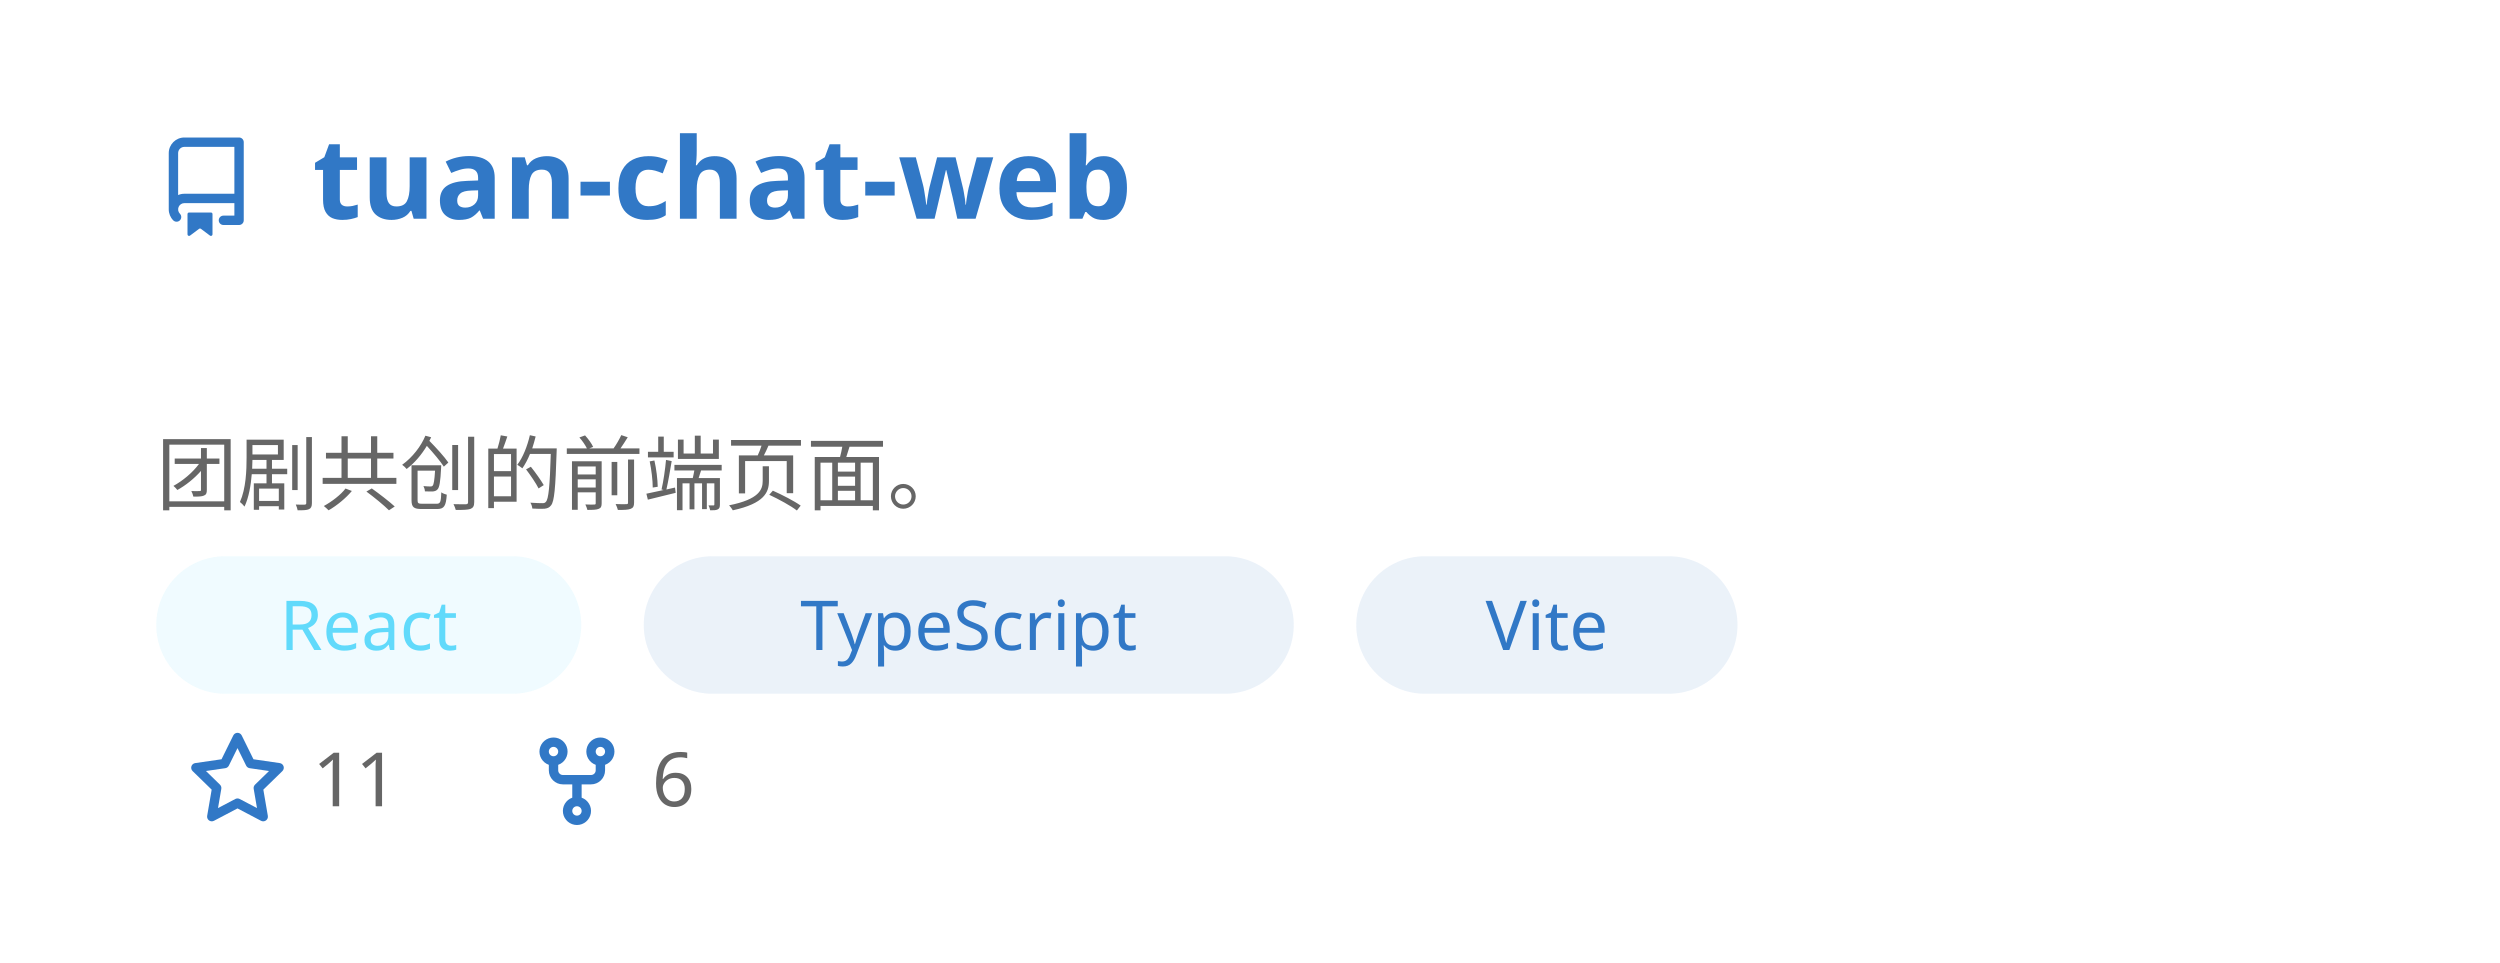
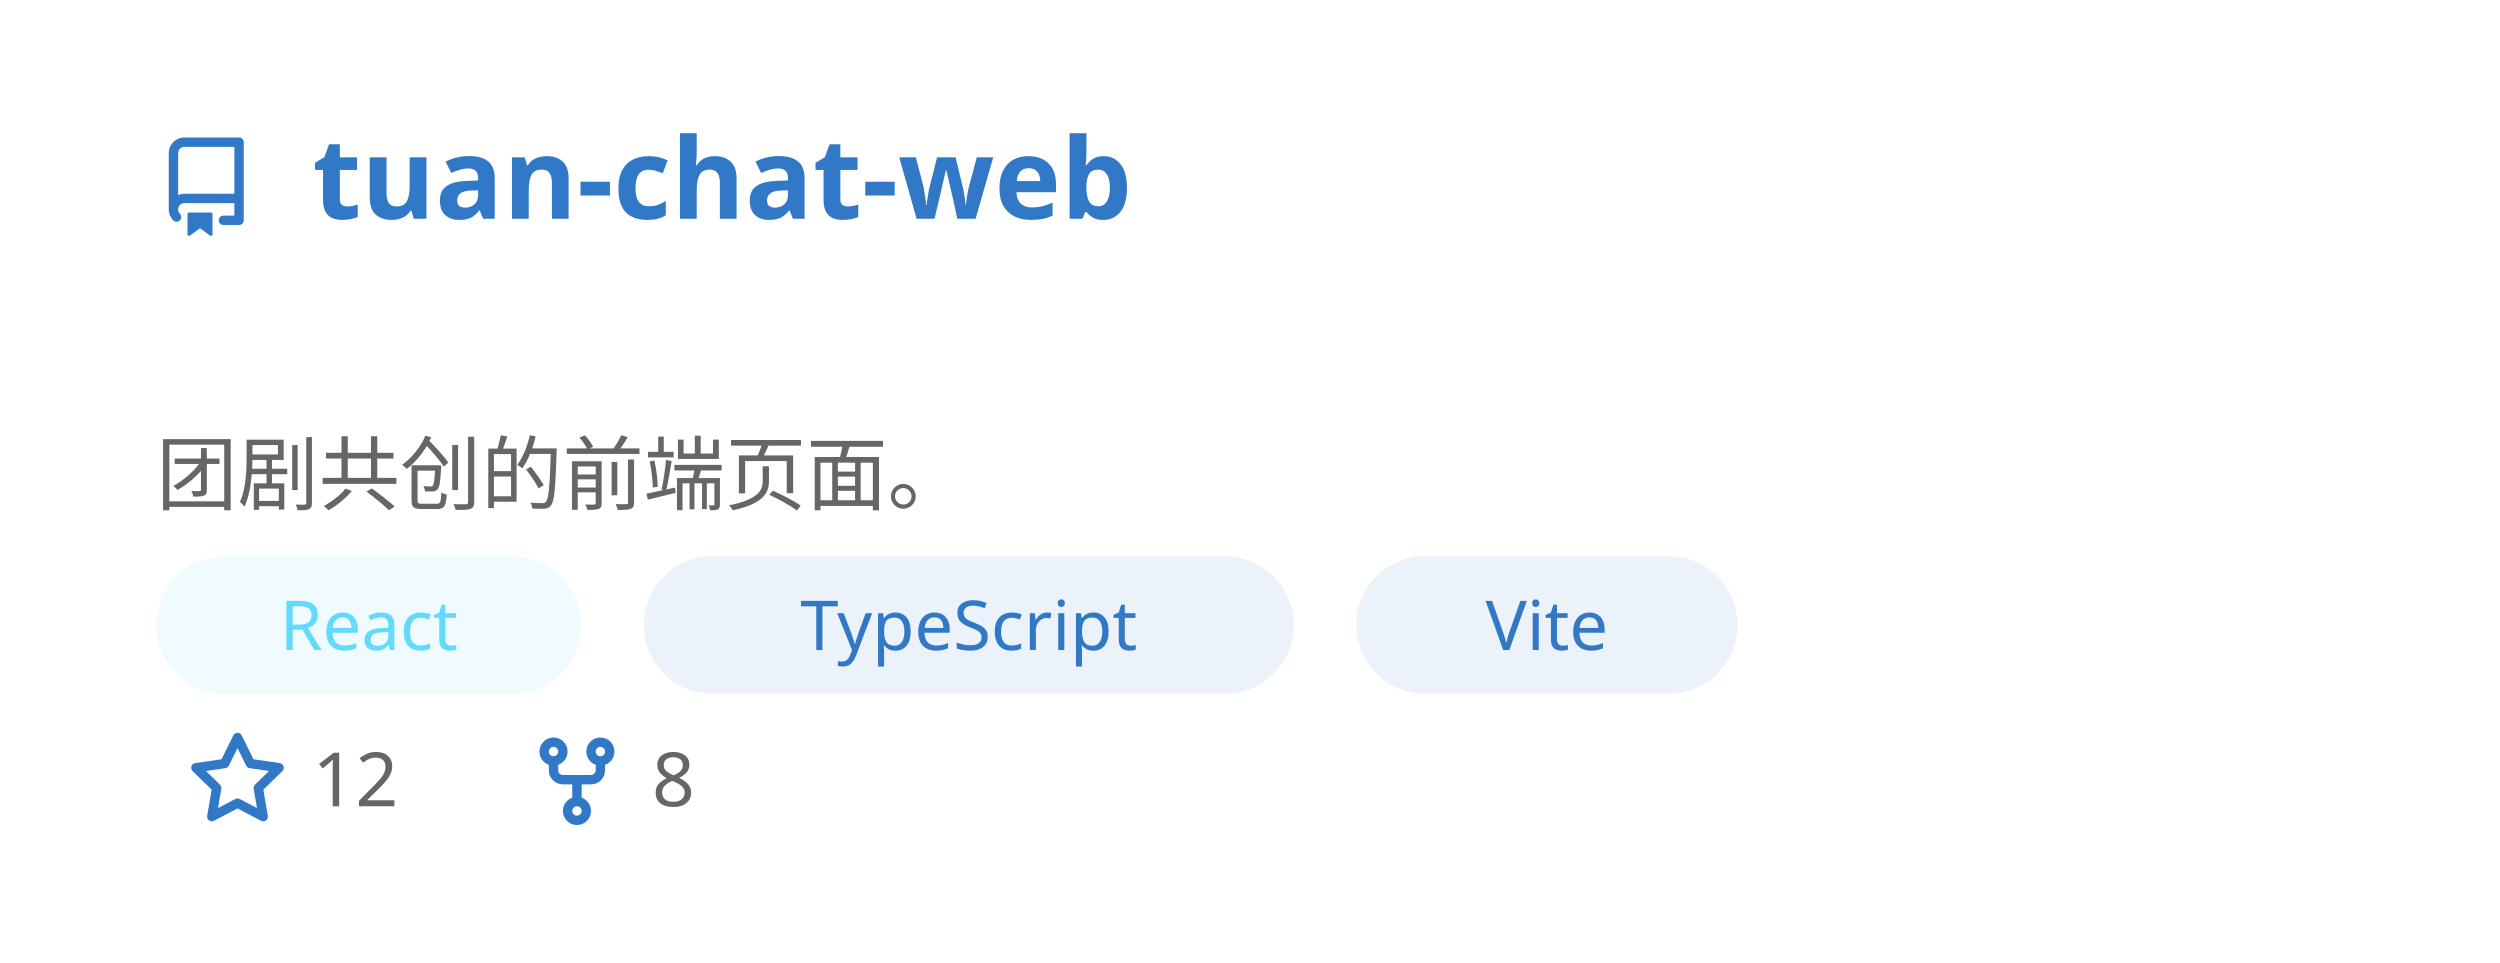
<svg xmlns="http://www.w3.org/2000/svg" width="400" height="154" viewBox="0 0 400 154" fill="none" role="img" aria-labelledby="descId">
  <style>
          .header {
            font: 600 18px 'Segoe UI', Ubuntu, Sans-Serif;
            fill: #3178C6;
            animation: fadeInAnimation 0.8s ease-in-out forwards;
          }
          @supports(-moz-appearance: auto) {
            /* Selector detects Firefox */
            .header { font-size: 15.5px; }
          }
          
    .description { font: 400 13px 'Segoe UI', Ubuntu, Sans-Serif; fill: #666666 }
    .gray { font: 400 12px 'Segoe UI', Ubuntu, Sans-Serif; fill: #666666 }
    .icon { fill: #3178C6 }
    .badge { font: 600 11px 'Segoe UI', Ubuntu, Sans-Serif; }
    .badge rect { opacity: 0.2 }
    .tech-label { font: 500 11px 'Segoe UI', Ubuntu, Sans-Serif; }
  

          
      /* Animations */
      @keyframes scaleInAnimation {
        from {
          transform: translate(-5px, 5px) scale(0);
        }
        to {
          transform: translate(-5px, 5px) scale(1);
        }
      }
      @keyframes fadeInAnimation {
        from {
          opacity: 0;
        }
        to {
          opacity: 1;
        }
      }
    
          * { animation-duration: 0s !important; animation-delay: 0s !important; }
        </style>
  <rect data-testid="card-bg" x="0.5" y="0.5" rx="4.5" height="99%" stroke="#e4e2e2" width="399" fill="#00000000" stroke-opacity="0" />
  <g data-testid="card-title" transform="translate(25, 35)">
    <g transform="translate(0, 0)">
      <svg class="icon" x="0" y="-13" viewBox="0 0 16 16" version="1.1" width="16" height="16">
        <path fill-rule="evenodd" d="M2 2.5A2.5 2.5 0 014.5 0h8.75a.75.75 0 01.75.75v12.5a.75.75 0 01-.75.75h-2.5a.75.75 0 110-1.5h1.75v-2h-8a1 1 0 00-.714 1.7.75.75 0 01-1.072 1.05A2.495 2.495 0 012 11.5v-9zm10.5-1V9h-8c-.356 0-.694.074-1 .208V2.5a1 1 0 011-1h8zM5 12.25v3.25a.25.25 0 00.4.2l1.45-1.087a.25.25 0 01.3 0L8.6 15.7a.25.25 0 00.4-.2v-3.25a.25.25 0 00-.25-.25h-3.5a.25.25 0 00-.25.25z" />
      </svg>
    </g>
    <g transform="translate(25, 0)">
      <text x="0" y="0" class="header" data-testid="header">tuan-chat-web</text>
    </g>
  </g>
  <g data-testid="main-card-body" transform="translate(0, 55)">
    <text class="description" x="25" y="10">
      <tspan dy="1.2em" x="25">团剧共创的前端页面。</tspan>
    </text>
    <g transform="translate(25, 34)">
      <g transform="translate(0, 0)">
        <rect fill="#61DAFB" opacity="0.1" width="68" height="22" rx="11" />
        <text x="34" y="15" text-anchor="middle" fill="#61DAFB" font-size="11" font-weight="500" class="tech-label">
          React
        </text>
      </g>
      <g transform="translate(78, 0)">
        <rect fill="#3178C6" opacity="0.1" width="104" height="22" rx="11" />
        <text x="52" y="15" text-anchor="middle" fill="#3178C6" font-size="11" font-weight="500" class="tech-label">
          TypeScript
        </text>
      </g>
      <g transform="translate(192, 0)">
        <rect fill="#3178C6" opacity="0.1" width="61" height="22" rx="11" />
        <text x="30.5" y="15" text-anchor="middle" fill="#3178C6" font-size="11" font-weight="500" class="tech-label">
          Vite
        </text>
      </g>
    </g>
    <g transform="translate(30, 74)">
      <g transform="translate(0, 0)">
        <g transform="translate(0, 0)">
          <svg class="icon" y="-12" viewBox="0 0 16 16" version="1.1" width="16" height="16">
            <path fill-rule="evenodd" d="M8 .25a.75.75 0 01.673.418l1.882 3.815 4.21.612a.75.75 0 01.416 1.279l-3.046 2.97.719 4.192a.75.75 0 01-1.088.791L8 12.347l-3.766 1.98a.75.75 0 01-1.088-.79l.72-4.194L.818 6.374a.75.75 0 01.416-1.28l4.21-.611L7.327.668A.75.75 0 018 .25zm0 2.445L6.615 5.5a.75.75 0 01-.564.41l-3.097.45 2.24 2.184a.75.75 0 01.216.664l-.528 3.084 2.769-1.456a.75.75 0 01.698 0l2.77 1.456-.53-3.084a.75.75 0 01.216-.664l2.24-2.183-3.096-.45a.75.75 0 01-.564-.41L8 2.694v.001z" />
          </svg>
        </g>
        <g transform="translate(20, 0)">
-           <text data-testid="stargazers" class="gray">11</text>
+           <text data-testid="stargazers" class="gray">12</text>
        </g>
      </g>
      <g transform="translate(54.3125, 0)">
        <g transform="translate(0, 0)">
          <svg class="icon" y="-12" viewBox="0 0 16 16" version="1.1" width="16" height="16">
            <path fill-rule="evenodd" d="M5 3.25a.75.75 0 11-1.5 0 .75.75 0 011.5 0zm0 2.122a2.25 2.25 0 10-1.5 0v.878A2.25 2.25 0 005.75 8.5h1.5v2.128a2.251 2.251 0 101.5 0V8.5h1.5a2.25 2.25 0 002.25-2.25v-.878a2.25 2.25 0 10-1.5 0v.878a.75.75 0 01-.75.75h-4.5A.75.75 0 015 6.25v-.878zm3.75 7.378a.75.75 0 11-1.5 0 .75.75 0 011.5 0zm3-8.75a.75.75 0 100-1.5.75.75 0 000 1.5z" />
          </svg>
        </g>
        <g transform="translate(20, 0)">
-           <text data-testid="forkcount" class="gray">6</text>
+           <text data-testid="forkcount" class="gray">8</text>
        </g>
      </g>
    </g>
  </g>
</svg>
